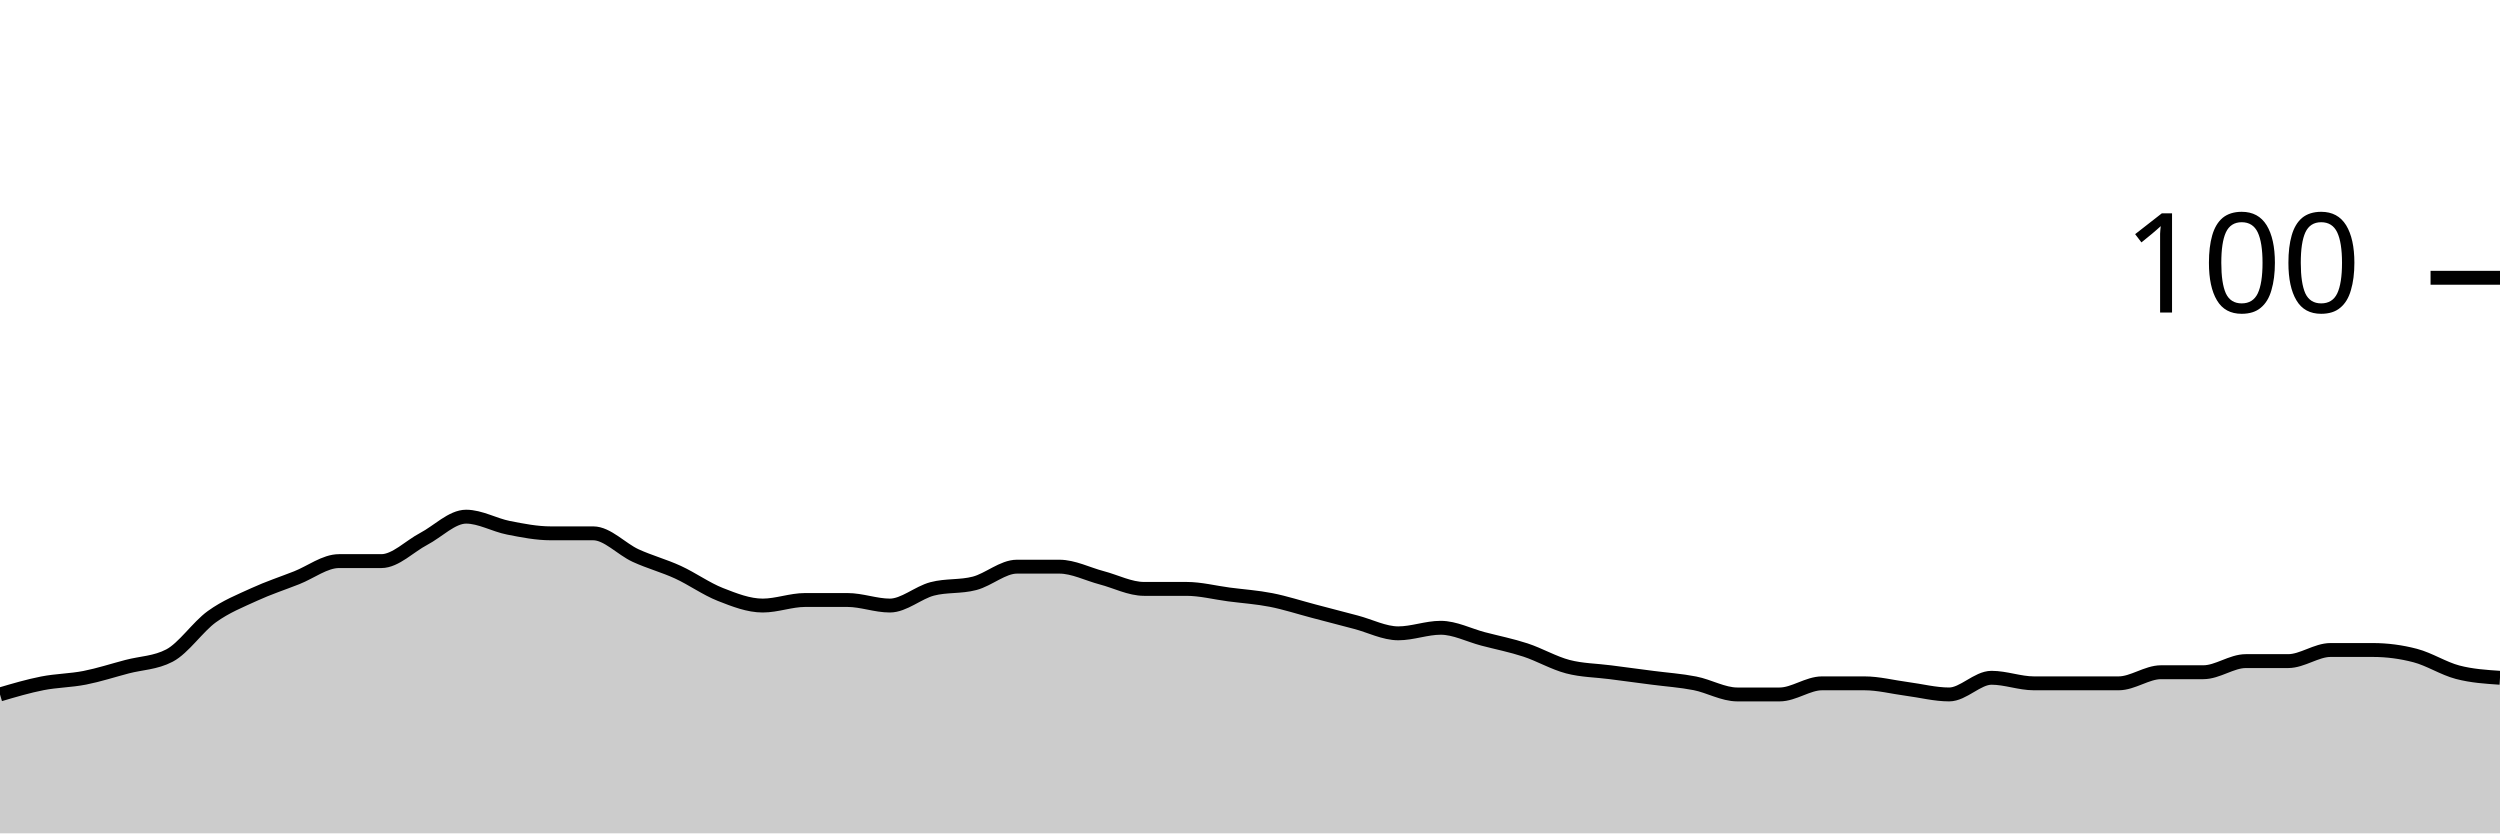
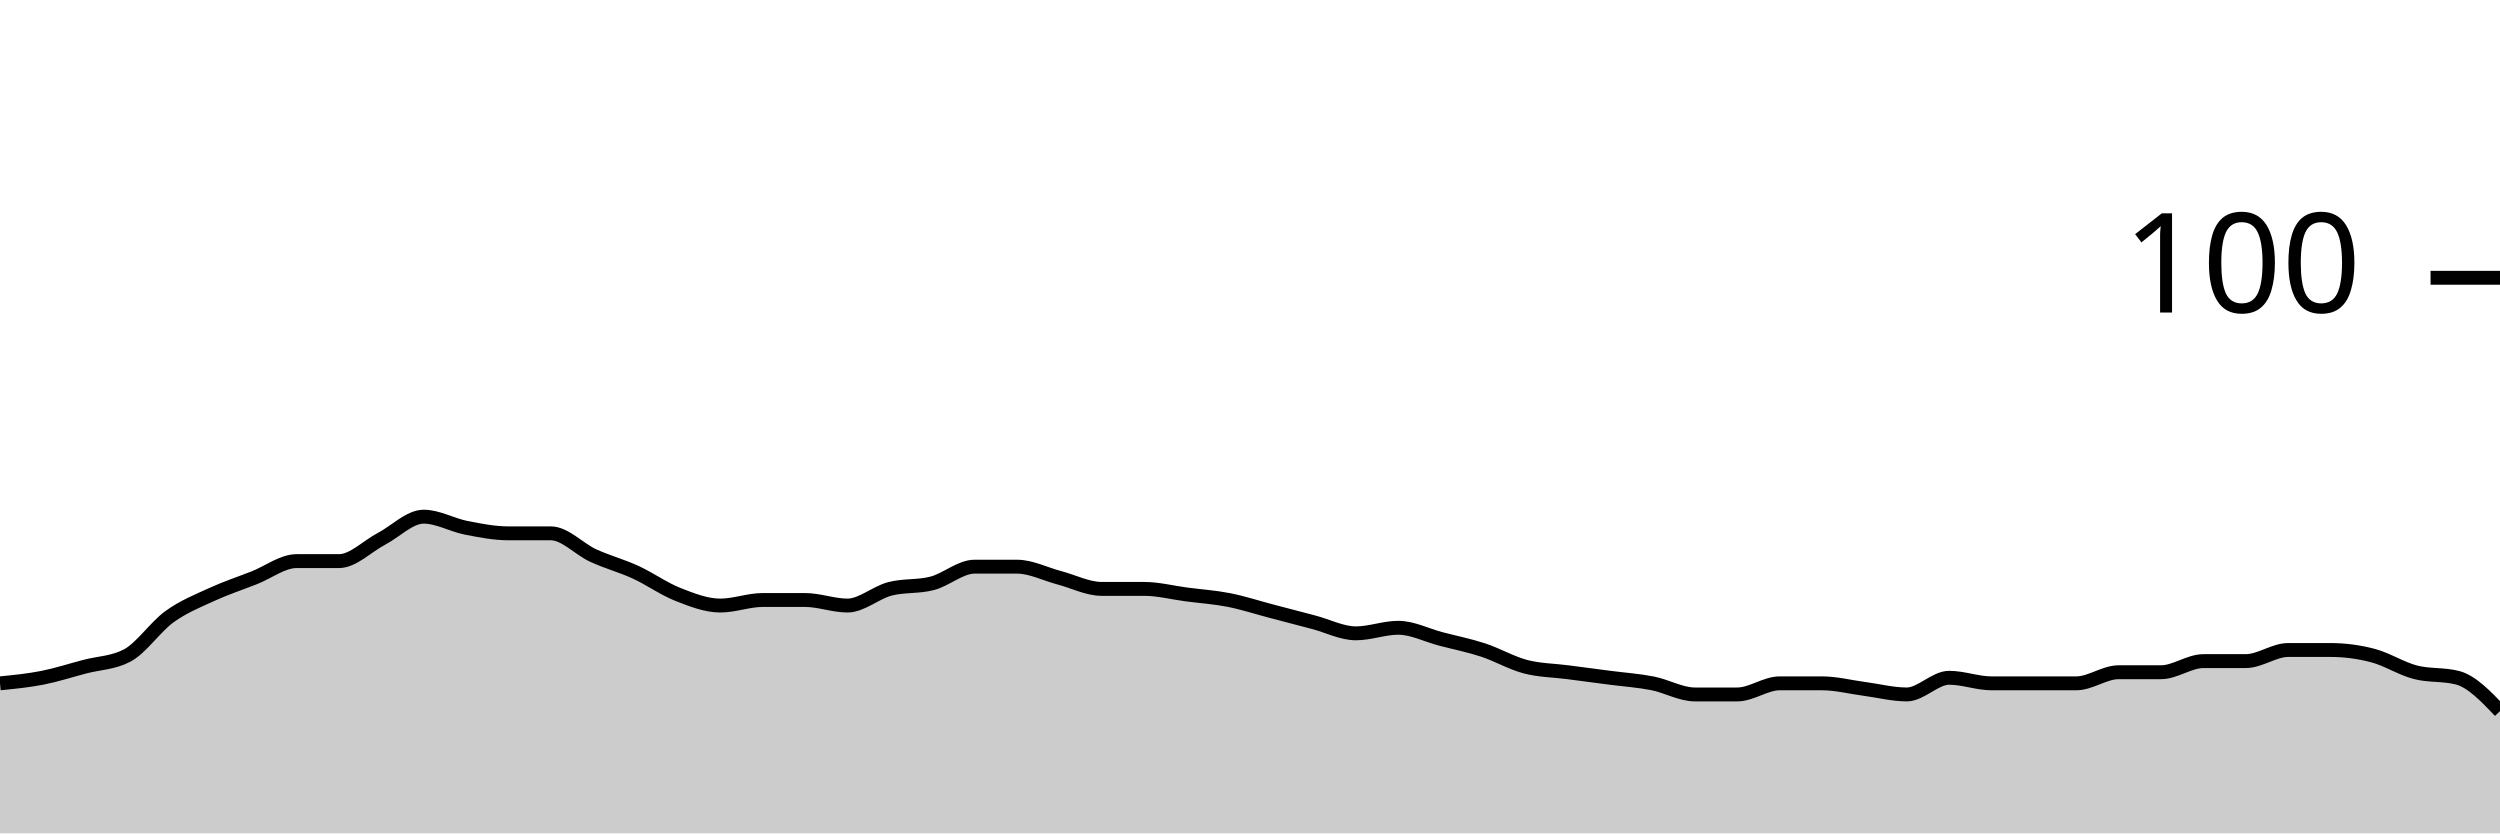
<svg xmlns="http://www.w3.org/2000/svg" viewBox="0 0 180 60">
  <g transform="translate(0,20)">
-     <path class="area" fill="rgba(0, 0, 0, 0.2)" d="M0,30C1.017,29.7,2.034,29.4,3.051,29.2C4.068,29,5.085,29,6.102,28.8C7.119,28.6,8.136,28.267,9.153,28C10.169,27.733,11.186,27.733,12.203,27.2C13.22,26.667,14.237,25.133,15.254,24.4C16.271,23.667,17.288,23.267,18.305,22.8C19.322,22.333,20.339,22,21.356,21.6C22.373,21.2,23.39,20.4,24.407,20.4C25.424,20.4,26.441,20.4,27.458,20.4C28.475,20.4,29.492,19.333,30.508,18.8C31.525,18.267,32.542,17.2,33.559,17.2C34.576,17.2,35.593,17.8,36.61,18C37.627,18.2,38.644,18.4,39.661,18.4C40.678,18.4,41.695,18.4,42.712,18.4C43.729,18.4,44.746,19.533,45.763,20C46.78,20.467,47.797,20.733,48.814,21.2C49.831,21.667,50.847,22.4,51.864,22.8C52.881,23.2,53.898,23.6,54.915,23.6C55.932,23.6,56.949,23.2,57.966,23.2C58.983,23.2,60,23.2,61.017,23.2C62.034,23.2,63.051,23.6,64.068,23.6C65.085,23.6,66.102,22.667,67.119,22.4C68.136,22.133,69.153,22.267,70.169,22C71.186,21.733,72.203,20.8,73.22,20.8C74.237,20.8,75.254,20.8,76.271,20.8C77.288,20.8,78.305,21.333,79.322,21.6C80.339,21.867,81.356,22.4,82.373,22.4C83.39,22.4,84.407,22.4,85.424,22.4C86.441,22.4,87.458,22.667,88.475,22.8C89.492,22.933,90.508,23,91.525,23.2C92.542,23.4,93.559,23.733,94.576,24C95.593,24.267,96.61,24.533,97.627,24.8C98.644,25.067,99.661,25.6,100.678,25.6C101.695,25.6,102.712,25.2,103.729,25.2C104.746,25.2,105.763,25.733,106.78,26C107.797,26.267,108.814,26.467,109.831,26.8C110.847,27.133,111.864,27.733,112.881,28C113.898,28.267,114.915,28.267,115.932,28.4C116.949,28.533,117.966,28.667,118.983,28.8C120,28.933,121.017,29,122.034,29.2C123.051,29.4,124.068,30,125.085,30C126.102,30,127.119,30,128.136,30C129.153,30,130.169,29.2,131.186,29.2C132.203,29.2,133.22,29.2,134.237,29.2C135.254,29.2,136.271,29.467,137.288,29.6C138.305,29.733,139.322,30,140.339,30C141.356,30,142.373,28.8,143.39,28.8C144.407,28.8,145.424,29.2,146.441,29.2C147.458,29.2,148.475,29.2,149.492,29.2C150.508,29.2,151.525,29.2,152.542,29.2C153.559,29.2,154.576,28.4,155.593,28.4C156.61,28.4,157.627,28.4,158.644,28.4C159.661,28.4,160.678,27.6,161.695,27.6C162.712,27.6,163.729,27.6,164.746,27.6C165.763,27.6,166.78,26.8,167.797,26.8C168.814,26.8,169.831,26.8,170.847,26.8C171.864,26.8,172.881,26.933,173.898,27.2C174.915,27.467,175.932,28.133,176.949,28.4C177.966,28.667,178.983,28.733,180,28.8L180,40C178.983,40,177.966,40,176.949,40C175.932,40,174.915,40,173.898,40C172.881,40,171.864,40,170.847,40C169.831,40,168.814,40,167.797,40C166.78,40,165.763,40,164.746,40C163.729,40,162.712,40,161.695,40C160.678,40,159.661,40,158.644,40C157.627,40,156.61,40,155.593,40C154.576,40,153.559,40,152.542,40C151.525,40,150.508,40,149.492,40C148.475,40,147.458,40,146.441,40C145.424,40,144.407,40,143.39,40C142.373,40,141.356,40,140.339,40C139.322,40,138.305,40,137.288,40C136.271,40,135.254,40,134.237,40C133.22,40,132.203,40,131.186,40C130.169,40,129.153,40,128.136,40C127.119,40,126.102,40,125.085,40C124.068,40,123.051,40,122.034,40C121.017,40,120,40,118.983,40C117.966,40,116.949,40,115.932,40C114.915,40,113.898,40,112.881,40C111.864,40,110.847,40,109.831,40C108.814,40,107.797,40,106.78,40C105.763,40,104.746,40,103.729,40C102.712,40,101.695,40,100.678,40C99.661,40,98.644,40,97.627,40C96.61,40,95.593,40,94.576,40C93.559,40,92.542,40,91.525,40C90.508,40,89.492,40,88.475,40C87.458,40,86.441,40,85.424,40C84.407,40,83.39,40,82.373,40C81.356,40,80.339,40,79.322,40C78.305,40,77.288,40,76.271,40C75.254,40,74.237,40,73.22,40C72.203,40,71.186,40,70.169,40C69.153,40,68.136,40,67.119,40C66.102,40,65.085,40,64.068,40C63.051,40,62.034,40,61.017,40C60,40,58.983,40,57.966,40C56.949,40,55.932,40,54.915,40C53.898,40,52.881,40,51.864,40C50.847,40,49.831,40,48.814,40C47.797,40,46.78,40,45.763,40C44.746,40,43.729,40,42.712,40C41.695,40,40.678,40,39.661,40C38.644,40,37.627,40,36.61,40C35.593,40,34.576,40,33.559,40C32.542,40,31.525,40,30.508,40C29.492,40,28.475,40,27.458,40C26.441,40,25.424,40,24.407,40C23.39,40,22.373,40,21.356,40C20.339,40,19.322,40,18.305,40C17.288,40,16.271,40,15.254,40C14.237,40,13.22,40,12.203,40C11.186,40,10.169,40,9.153,40C8.136,40,7.119,40,6.102,40C5.085,40,4.068,40,3.051,40C2.034,40,1.017,40,0,40Z" />
-     <path class="line" stroke="black" fill="none" d="M0,30C1.017,29.7,2.034,29.4,3.051,29.2C4.068,29,5.085,29,6.102,28.8C7.119,28.6,8.136,28.267,9.153,28C10.169,27.733,11.186,27.733,12.203,27.2C13.22,26.667,14.237,25.133,15.254,24.4C16.271,23.667,17.288,23.267,18.305,22.8C19.322,22.333,20.339,22,21.356,21.6C22.373,21.2,23.39,20.4,24.407,20.4C25.424,20.4,26.441,20.4,27.458,20.4C28.475,20.4,29.492,19.333,30.508,18.8C31.525,18.267,32.542,17.2,33.559,17.2C34.576,17.2,35.593,17.8,36.61,18C37.627,18.2,38.644,18.4,39.661,18.4C40.678,18.4,41.695,18.4,42.712,18.4C43.729,18.4,44.746,19.533,45.763,20C46.78,20.467,47.797,20.733,48.814,21.2C49.831,21.667,50.847,22.4,51.864,22.8C52.881,23.2,53.898,23.6,54.915,23.6C55.932,23.6,56.949,23.2,57.966,23.2C58.983,23.2,60,23.2,61.017,23.2C62.034,23.2,63.051,23.6,64.068,23.6C65.085,23.6,66.102,22.667,67.119,22.4C68.136,22.133,69.153,22.267,70.169,22C71.186,21.733,72.203,20.8,73.22,20.8C74.237,20.8,75.254,20.8,76.271,20.8C77.288,20.8,78.305,21.333,79.322,21.6C80.339,21.867,81.356,22.4,82.373,22.4C83.39,22.4,84.407,22.4,85.424,22.4C86.441,22.4,87.458,22.667,88.475,22.8C89.492,22.933,90.508,23,91.525,23.2C92.542,23.4,93.559,23.733,94.576,24C95.593,24.267,96.61,24.533,97.627,24.8C98.644,25.067,99.661,25.6,100.678,25.6C101.695,25.6,102.712,25.2,103.729,25.2C104.746,25.2,105.763,25.733,106.78,26C107.797,26.267,108.814,26.467,109.831,26.8C110.847,27.133,111.864,27.733,112.881,28C113.898,28.267,114.915,28.267,115.932,28.4C116.949,28.533,117.966,28.667,118.983,28.8C120,28.933,121.017,29,122.034,29.2C123.051,29.4,124.068,30,125.085,30C126.102,30,127.119,30,128.136,30C129.153,30,130.169,29.2,131.186,29.2C132.203,29.2,133.22,29.2,134.237,29.2C135.254,29.2,136.271,29.467,137.288,29.6C138.305,29.733,139.322,30,140.339,30C141.356,30,142.373,28.8,143.39,28.8C144.407,28.8,145.424,29.2,146.441,29.2C147.458,29.2,148.475,29.2,149.492,29.2C150.508,29.2,151.525,29.2,152.542,29.2C153.559,29.2,154.576,28.4,155.593,28.4C156.61,28.4,157.627,28.4,158.644,28.4C159.661,28.4,160.678,27.6,161.695,27.6C162.712,27.6,163.729,27.6,164.746,27.6C165.763,27.6,166.78,26.8,167.797,26.8C168.814,26.8,169.831,26.8,170.847,26.8C171.864,26.8,172.881,26.933,173.898,27.2C174.915,27.467,175.932,28.133,176.949,28.4C177.966,28.667,178.983,28.733,180,28.8" />
+     <path class="area" fill="rgba(0, 0, 0, 0.2)" d="M0,29.2C1.017,29.1,2.034,29,3.051,28.8C4.068,28.6,5.085,28.267,6.102,28C7.119,27.733,8.136,27.733,9.153,27.2C10.169,26.667,11.186,25.133,12.203,24.4C13.22,23.667,14.237,23.267,15.254,22.8C16.271,22.333,17.288,22,18.305,21.6C19.322,21.2,20.339,20.4,21.356,20.4C22.373,20.4,23.39,20.4,24.407,20.4C25.424,20.4,26.441,19.333,27.458,18.8C28.475,18.267,29.492,17.2,30.508,17.2C31.525,17.2,32.542,17.8,33.559,18C34.576,18.2,35.593,18.4,36.61,18.4C37.627,18.4,38.644,18.4,39.661,18.4C40.678,18.4,41.695,19.533,42.712,20C43.729,20.467,44.746,20.733,45.763,21.2C46.78,21.667,47.797,22.4,48.814,22.8C49.831,23.2,50.847,23.6,51.864,23.6C52.881,23.6,53.898,23.2,54.915,23.2C55.932,23.2,56.949,23.2,57.966,23.2C58.983,23.2,60,23.6,61.017,23.6C62.034,23.6,63.051,22.667,64.068,22.4C65.085,22.133,66.102,22.267,67.119,22C68.136,21.733,69.153,20.8,70.169,20.8C71.186,20.8,72.203,20.8,73.22,20.8C74.237,20.8,75.254,21.333,76.271,21.6C77.288,21.867,78.305,22.4,79.322,22.4C80.339,22.4,81.356,22.4,82.373,22.4C83.39,22.4,84.407,22.667,85.424,22.8C86.441,22.933,87.458,23,88.475,23.2C89.492,23.4,90.508,23.733,91.525,24C92.542,24.267,93.559,24.533,94.576,24.8C95.593,25.067,96.61,25.6,97.627,25.6C98.644,25.6,99.661,25.2,100.678,25.2C101.695,25.2,102.712,25.733,103.729,26C104.746,26.267,105.763,26.467,106.78,26.8C107.797,27.133,108.814,27.733,109.831,28C110.847,28.267,111.864,28.267,112.881,28.4C113.898,28.533,114.915,28.667,115.932,28.8C116.949,28.933,117.966,29,118.983,29.2C120,29.4,121.017,30,122.034,30C123.051,30,124.068,30,125.085,30C126.102,30,127.119,29.2,128.136,29.2C129.153,29.2,130.169,29.2,131.186,29.2C132.203,29.2,133.22,29.467,134.237,29.6C135.254,29.733,136.271,30,137.288,30C138.305,30,139.322,28.8,140.339,28.8C141.356,28.8,142.373,29.2,143.39,29.2C144.407,29.2,145.424,29.2,146.441,29.2C147.458,29.2,148.475,29.2,149.492,29.2C150.508,29.2,151.525,28.4,152.542,28.4C153.559,28.4,154.576,28.4,155.593,28.4C156.61,28.4,157.627,27.6,158.644,27.6C159.661,27.6,160.678,27.6,161.695,27.6C162.712,27.6,163.729,26.8,164.746,26.8C165.763,26.8,166.78,26.8,167.797,26.8C168.814,26.8,169.831,26.933,170.847,27.2C171.864,27.467,172.881,28.133,173.898,28.4C174.915,28.667,175.932,28.533,176.949,28.8C177.966,29.067,178.983,30.133,180,31.2L180,40C178.983,40,177.966,40,176.949,40C175.932,40,174.915,40,173.898,40C172.881,40,171.864,40,170.847,40C169.831,40,168.814,40,167.797,40C166.78,40,165.763,40,164.746,40C163.729,40,162.712,40,161.695,40C160.678,40,159.661,40,158.644,40C157.627,40,156.61,40,155.593,40C154.576,40,153.559,40,152.542,40C151.525,40,150.508,40,149.492,40C148.475,40,147.458,40,146.441,40C145.424,40,144.407,40,143.39,40C142.373,40,141.356,40,140.339,40C139.322,40,138.305,40,137.288,40C136.271,40,135.254,40,134.237,40C133.22,40,132.203,40,131.186,40C130.169,40,129.153,40,128.136,40C127.119,40,126.102,40,125.085,40C124.068,40,123.051,40,122.034,40C121.017,40,120,40,118.983,40C117.966,40,116.949,40,115.932,40C114.915,40,113.898,40,112.881,40C111.864,40,110.847,40,109.831,40C108.814,40,107.797,40,106.78,40C105.763,40,104.746,40,103.729,40C102.712,40,101.695,40,100.678,40C99.661,40,98.644,40,97.627,40C96.61,40,95.593,40,94.576,40C93.559,40,92.542,40,91.525,40C90.508,40,89.492,40,88.475,40C87.458,40,86.441,40,85.424,40C84.407,40,83.39,40,82.373,40C81.356,40,80.339,40,79.322,40C78.305,40,77.288,40,76.271,40C75.254,40,74.237,40,73.22,40C72.203,40,71.186,40,70.169,40C69.153,40,68.136,40,67.119,40C66.102,40,65.085,40,64.068,40C63.051,40,62.034,40,61.017,40C60,40,58.983,40,57.966,40C56.949,40,55.932,40,54.915,40C53.898,40,52.881,40,51.864,40C50.847,40,49.831,40,48.814,40C47.797,40,46.78,40,45.763,40C44.746,40,43.729,40,42.712,40C41.695,40,40.678,40,39.661,40C38.644,40,37.627,40,36.61,40C35.593,40,34.576,40,33.559,40C32.542,40,31.525,40,30.508,40C29.492,40,28.475,40,27.458,40C26.441,40,25.424,40,24.407,40C23.39,40,22.373,40,21.356,40C20.339,40,19.322,40,18.305,40C17.288,40,16.271,40,15.254,40C14.237,40,13.22,40,12.203,40C11.186,40,10.169,40,9.153,40C8.136,40,7.119,40,6.102,40C5.085,40,4.068,40,3.051,40C2.034,40,1.017,40,0,40Z" />
+     <path class="line" stroke="black" fill="none" d="M0,29.2C1.017,29.1,2.034,29,3.051,28.8C4.068,28.6,5.085,28.267,6.102,28C7.119,27.733,8.136,27.733,9.153,27.2C10.169,26.667,11.186,25.133,12.203,24.4C13.22,23.667,14.237,23.267,15.254,22.8C16.271,22.333,17.288,22,18.305,21.6C19.322,21.2,20.339,20.4,21.356,20.4C22.373,20.4,23.39,20.4,24.407,20.4C25.424,20.4,26.441,19.333,27.458,18.8C28.475,18.267,29.492,17.2,30.508,17.2C31.525,17.2,32.542,17.8,33.559,18C34.576,18.2,35.593,18.4,36.61,18.4C37.627,18.4,38.644,18.4,39.661,18.4C40.678,18.4,41.695,19.533,42.712,20C43.729,20.467,44.746,20.733,45.763,21.2C46.78,21.667,47.797,22.4,48.814,22.8C49.831,23.2,50.847,23.6,51.864,23.6C52.881,23.6,53.898,23.2,54.915,23.2C55.932,23.2,56.949,23.2,57.966,23.2C58.983,23.2,60,23.6,61.017,23.6C62.034,23.6,63.051,22.667,64.068,22.4C65.085,22.133,66.102,22.267,67.119,22C68.136,21.733,69.153,20.8,70.169,20.8C71.186,20.8,72.203,20.8,73.22,20.8C74.237,20.8,75.254,21.333,76.271,21.6C77.288,21.867,78.305,22.4,79.322,22.4C80.339,22.4,81.356,22.4,82.373,22.4C83.39,22.4,84.407,22.667,85.424,22.8C86.441,22.933,87.458,23,88.475,23.2C89.492,23.4,90.508,23.733,91.525,24C92.542,24.267,93.559,24.533,94.576,24.8C95.593,25.067,96.61,25.6,97.627,25.6C98.644,25.6,99.661,25.2,100.678,25.2C101.695,25.2,102.712,25.733,103.729,26C104.746,26.267,105.763,26.467,106.78,26.8C107.797,27.133,108.814,27.733,109.831,28C110.847,28.267,111.864,28.267,112.881,28.4C113.898,28.533,114.915,28.667,115.932,28.8C116.949,28.933,117.966,29,118.983,29.2C120,29.4,121.017,30,122.034,30C123.051,30,124.068,30,125.085,30C126.102,30,127.119,29.2,128.136,29.2C129.153,29.2,130.169,29.2,131.186,29.2C132.203,29.2,133.22,29.467,134.237,29.6C135.254,29.733,136.271,30,137.288,30C138.305,30,139.322,28.8,140.339,28.8C141.356,28.8,142.373,29.2,143.39,29.2C144.407,29.2,145.424,29.2,146.441,29.2C147.458,29.2,148.475,29.2,149.492,29.2C150.508,29.2,151.525,28.4,152.542,28.4C153.559,28.4,154.576,28.4,155.593,28.4C156.61,28.4,157.627,27.6,158.644,27.6C159.661,27.6,160.678,27.6,161.695,27.6C162.712,27.6,163.729,26.8,164.746,26.8C165.763,26.8,166.78,26.8,167.797,26.8C168.814,26.8,169.831,26.933,170.847,27.2C171.864,27.467,172.881,28.133,173.898,28.4C174.915,28.667,175.932,28.533,176.949,28.8C177.966,29.067,178.983,30.133,180,31.2" />
    <path class="axis-ceiling" stroke-width="1" stroke="black" fill="none" d="M175,0L180,0" />
    <text class="axis-ceiling-label" font-family="sans-serif" text-anchor="end" font-size="10px" x="170" y="2.5">100</text>
  </g>
</svg>
